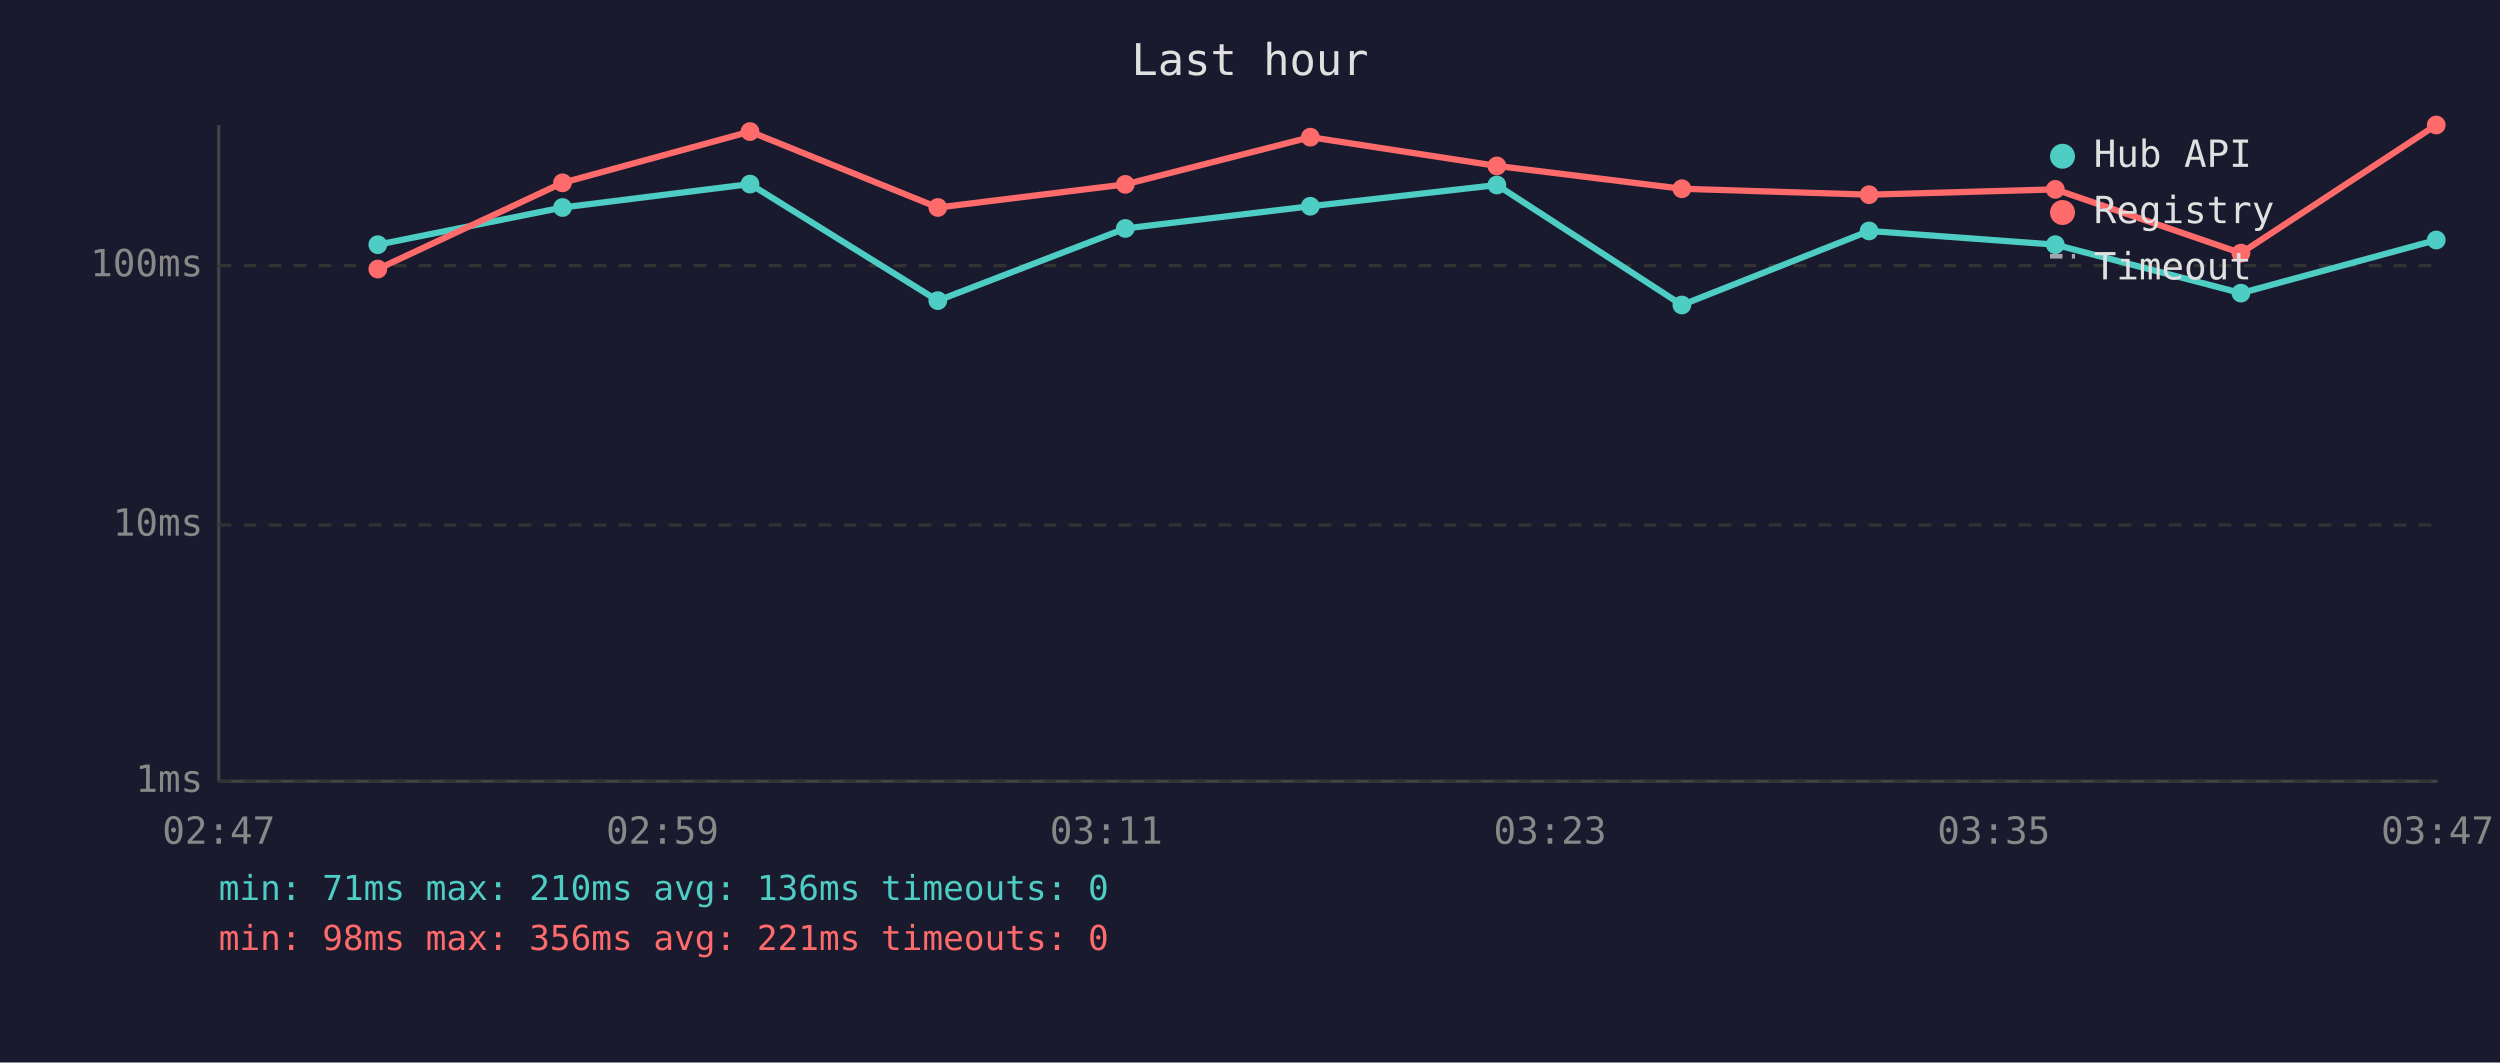
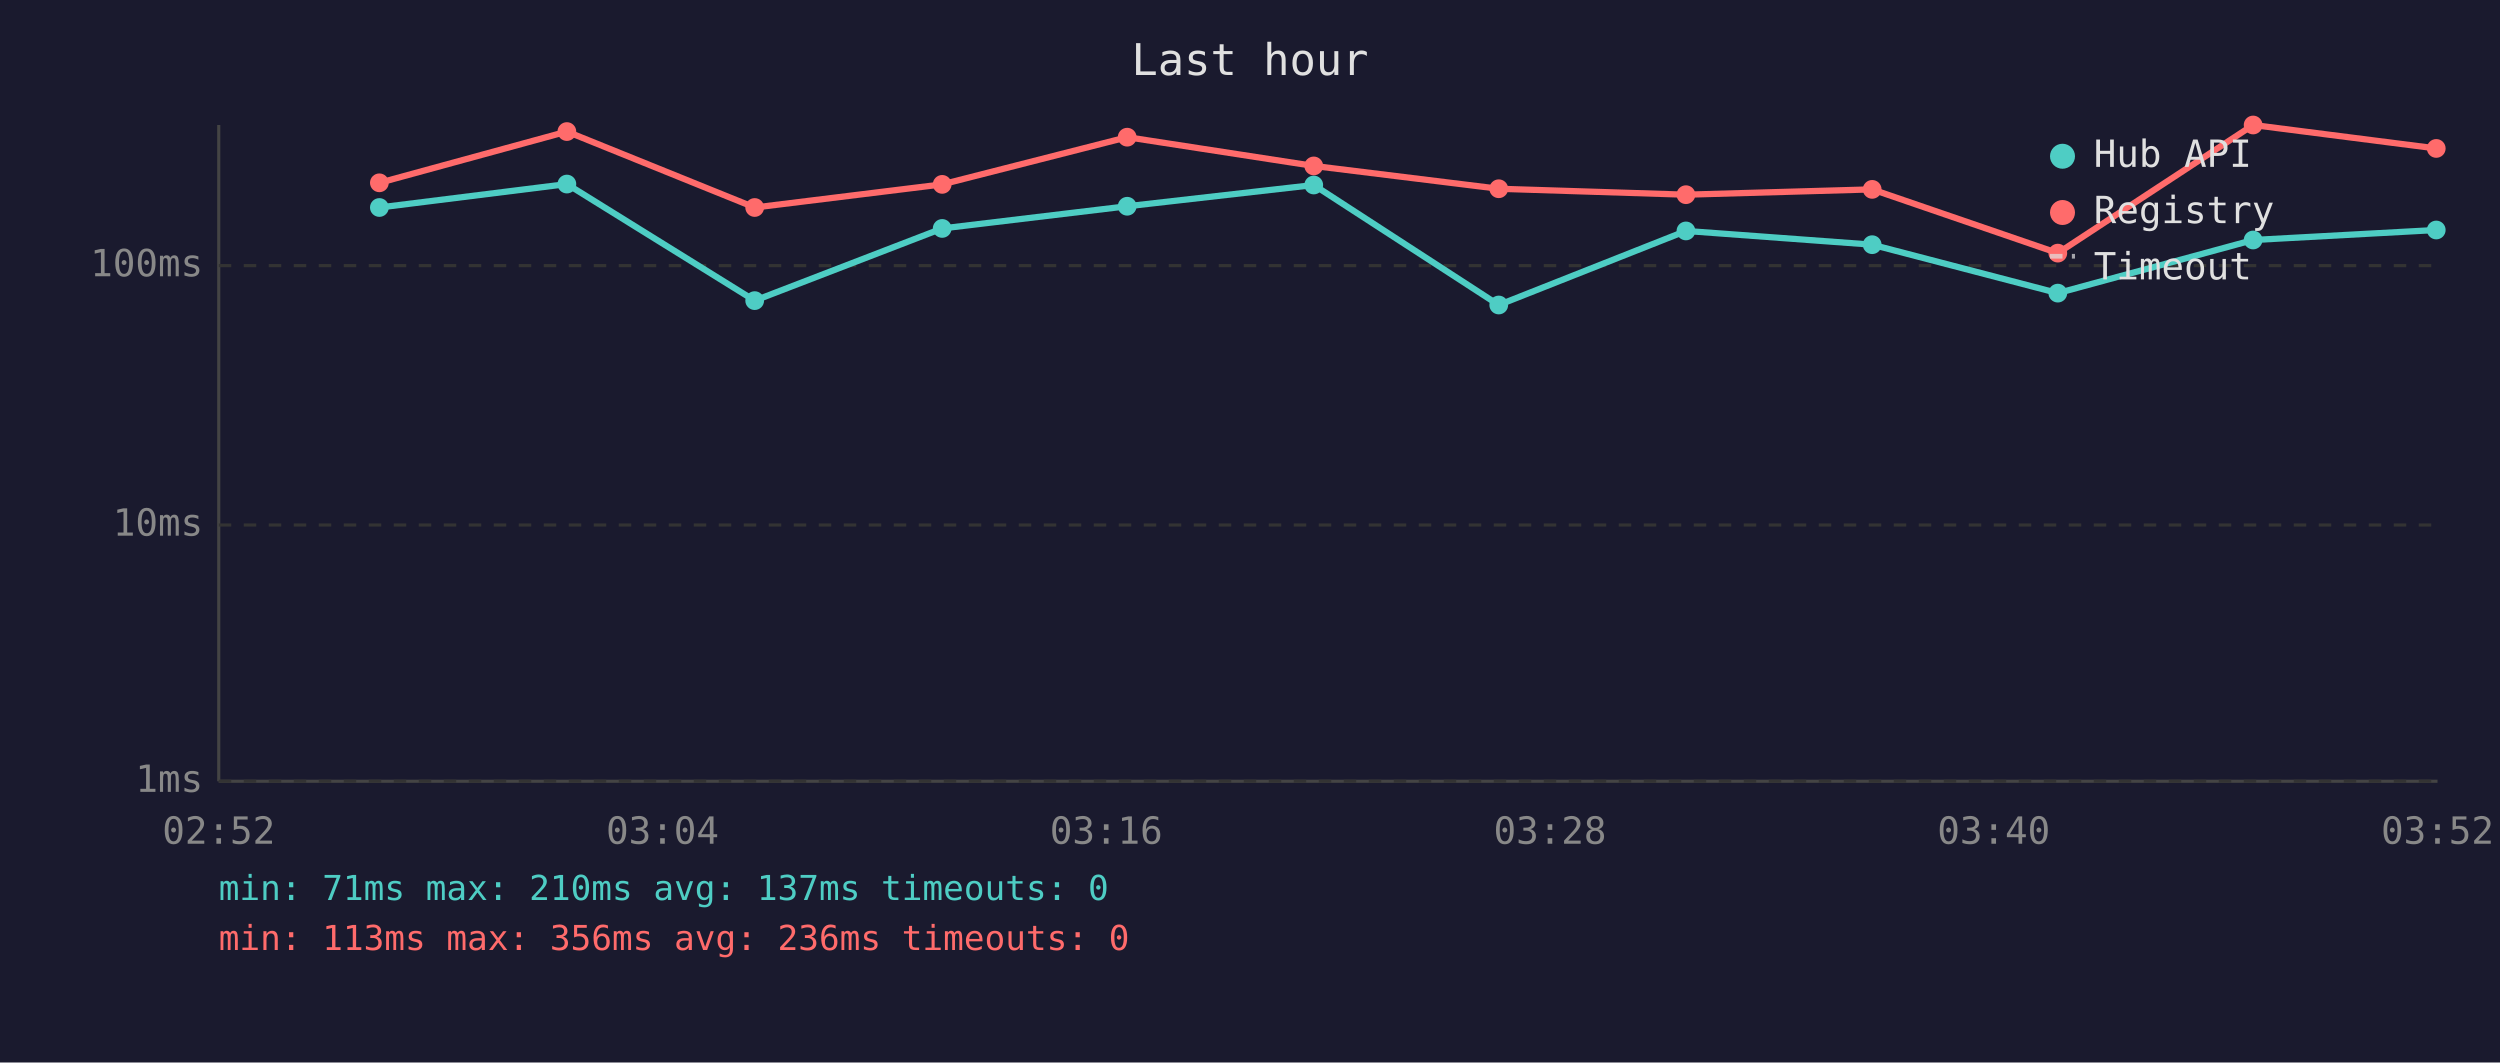
<svg xmlns="http://www.w3.org/2000/svg" viewBox="0 0 800 340" font-family="monospace" font-size="12">
  <rect width="800" height="340" fill="#1a1a2e" />
  <text x="400" y="24" fill="#e0e0e0" font-size="14" text-anchor="middle">Last hour</text>
  <line x1="70" y1="40" x2="70" y2="250" stroke="#444" stroke-width="1" />
  <line x1="70" y1="250" x2="780" y2="250" stroke="#444" stroke-width="1" />
  <line x1="70" y1="250" x2="780" y2="250" stroke="#333" stroke-width="1" stroke-dasharray="4" />
  <text x="65" y="250" fill="#888" text-anchor="end" dominant-baseline="middle">1ms</text>
  <line x1="70" y1="168" x2="780" y2="168" stroke="#333" stroke-width="1" stroke-dasharray="4" />
  <text x="65" y="168" fill="#888" text-anchor="end" dominant-baseline="middle">10ms</text>
  <line x1="70" y1="85" x2="780" y2="85" stroke="#333" stroke-width="1" stroke-dasharray="4" />
  <text x="65" y="85" fill="#888" text-anchor="end" dominant-baseline="middle">100ms</text>
-   <text x="70" y="270" fill="#888" text-anchor="middle">02:47</text>
-   <text x="212" y="270" fill="#888" text-anchor="middle">02:59</text>
-   <text x="354" y="270" fill="#888" text-anchor="middle">03:11</text>
-   <text x="496" y="270" fill="#888" text-anchor="middle">03:23</text>
-   <text x="638" y="270" fill="#888" text-anchor="middle">03:35</text>
-   <text x="780" y="270" fill="#888" text-anchor="middle">03:47</text>
-   <polyline points="120.9,78.3 180.0,66.4 240.0,58.9 300.1,96.2 360.1,73.1 419.3,66.0 479.0,59.2 538.2,97.6 598.1,73.9 657.7,78.3 717.1,93.8 779.6,76.8" fill="none" stroke="#4ecdc4" stroke-width="2" opacity="1" />
-   <circle cx="120.9" cy="78.3" r="3" fill="#4ecdc4" />
-   <circle cx="180.0" cy="66.4" r="3" fill="#4ecdc4" />
-   <circle cx="240.0" cy="58.9" r="3" fill="#4ecdc4" />
-   <circle cx="300.1" cy="96.2" r="3" fill="#4ecdc4" />
-   <circle cx="360.1" cy="73.1" r="3" fill="#4ecdc4" />
-   <circle cx="419.3" cy="66.0" r="3" fill="#4ecdc4" />
-   <circle cx="479.0" cy="59.2" r="3" fill="#4ecdc4" />
-   <circle cx="538.2" cy="97.6" r="3" fill="#4ecdc4" />
-   <circle cx="598.1" cy="73.9" r="3" fill="#4ecdc4" />
-   <circle cx="657.7" cy="78.3" r="3" fill="#4ecdc4" />
-   <circle cx="717.1" cy="93.8" r="3" fill="#4ecdc4" />
-   <circle cx="779.6" cy="76.8" r="3" fill="#4ecdc4" />
-   <polyline points="120.9,86.1 180.0,58.5 240.0,42.1 300.1,66.4 360.1,59.0 419.3,43.9 479.0,53.1 538.2,60.4 598.1,62.3 657.7,60.6 717.1,81.0 779.6,40.0" fill="none" stroke="#ff6b6b" stroke-width="2" opacity="1" />
-   <circle cx="120.9" cy="86.1" r="3" fill="#ff6b6b" />
-   <circle cx="180.0" cy="58.5" r="3" fill="#ff6b6b" />
-   <circle cx="240.0" cy="42.1" r="3" fill="#ff6b6b" />
-   <circle cx="300.1" cy="66.4" r="3" fill="#ff6b6b" />
-   <circle cx="360.1" cy="59.0" r="3" fill="#ff6b6b" />
-   <circle cx="419.3" cy="43.9" r="3" fill="#ff6b6b" />
-   <circle cx="479.0" cy="53.1" r="3" fill="#ff6b6b" />
-   <circle cx="538.2" cy="60.4" r="3" fill="#ff6b6b" />
-   <circle cx="598.1" cy="62.3" r="3" fill="#ff6b6b" />
-   <circle cx="657.7" cy="60.6" r="3" fill="#ff6b6b" />
-   <circle cx="717.1" cy="81.0" r="3" fill="#ff6b6b" />
-   <circle cx="779.6" cy="40.0" r="3" fill="#ff6b6b" />
+   <text x="70" y="270" fill="#888" text-anchor="middle">02:52</text>
+   <text x="212" y="270" fill="#888" text-anchor="middle">03:04</text>
+   <text x="354" y="270" fill="#888" text-anchor="middle">03:16</text>
+   <text x="496" y="270" fill="#888" text-anchor="middle">03:28</text>
+   <text x="638" y="270" fill="#888" text-anchor="middle">03:40</text>
+   <text x="780" y="270" fill="#888" text-anchor="middle">03:52</text>
+   <polyline points="121.4,66.4 181.4,58.9 241.5,96.2 301.5,73.1 360.7,66.0 420.4,59.2 479.6,97.6 539.5,73.9 599.1,78.3 658.5,93.8 721.0,76.8 779.6,73.6" fill="none" stroke="#4ecdc4" stroke-width="2" opacity="1" />
+   <circle cx="121.4" cy="66.4" r="3" fill="#4ecdc4" />
+   <circle cx="181.4" cy="58.9" r="3" fill="#4ecdc4" />
+   <circle cx="241.5" cy="96.2" r="3" fill="#4ecdc4" />
+   <circle cx="301.5" cy="73.1" r="3" fill="#4ecdc4" />
+   <circle cx="360.7" cy="66.0" r="3" fill="#4ecdc4" />
+   <circle cx="420.4" cy="59.2" r="3" fill="#4ecdc4" />
+   <circle cx="479.6" cy="97.6" r="3" fill="#4ecdc4" />
+   <circle cx="539.5" cy="73.9" r="3" fill="#4ecdc4" />
+   <circle cx="599.1" cy="78.3" r="3" fill="#4ecdc4" />
+   <circle cx="658.5" cy="93.8" r="3" fill="#4ecdc4" />
+   <circle cx="721.0" cy="76.8" r="3" fill="#4ecdc4" />
+   <circle cx="779.6" cy="73.6" r="3" fill="#4ecdc4" />
+   <polyline points="121.4,58.5 181.4,42.1 241.5,66.4 301.5,59.0 360.7,43.9 420.4,53.1 479.6,60.4 539.5,62.3 599.1,60.6 658.5,81.0 721.0,40.0 779.6,47.5" fill="none" stroke="#ff6b6b" stroke-width="2" opacity="1" />
+   <circle cx="121.4" cy="58.5" r="3" fill="#ff6b6b" />
+   <circle cx="181.4" cy="42.1" r="3" fill="#ff6b6b" />
+   <circle cx="241.5" cy="66.4" r="3" fill="#ff6b6b" />
+   <circle cx="301.5" cy="59.0" r="3" fill="#ff6b6b" />
+   <circle cx="360.7" cy="43.9" r="3" fill="#ff6b6b" />
+   <circle cx="420.4" cy="53.1" r="3" fill="#ff6b6b" />
+   <circle cx="479.6" cy="60.4" r="3" fill="#ff6b6b" />
+   <circle cx="539.5" cy="62.3" r="3" fill="#ff6b6b" />
+   <circle cx="599.1" cy="60.6" r="3" fill="#ff6b6b" />
+   <circle cx="658.5" cy="81.0" r="3" fill="#ff6b6b" />
+   <circle cx="721.0" cy="40.0" r="3" fill="#ff6b6b" />
+   <circle cx="779.6" cy="47.5" r="3" fill="#ff6b6b" />
  <circle cx="660" cy="50" r="4" fill="#4ecdc4" />
  <text x="670" y="50" fill="#e0e0e0" dominant-baseline="middle">Hub API</text>
  <circle cx="660" cy="68" r="4" fill="#ff6b6b" />
  <text x="670" y="68" fill="#e0e0e0" dominant-baseline="middle">Registry</text>
  <line x1="656" y1="82" x2="664" y2="82" stroke="#e0e0e0" stroke-width="1.5" stroke-dasharray="4,3" opacity="0.7" />
  <text x="670" y="86" fill="#e0e0e0" dominant-baseline="middle">Timeout</text>
-   <text x="70" y="288" fill="#4ecdc4" font-size="11">min: 71ms  max: 210ms  avg: 136ms  timeouts: 0</text>
-   <text x="70" y="304" fill="#ff6b6b" font-size="11">min: 98ms  max: 356ms  avg: 221ms  timeouts: 0</text>
+   <text x="70" y="288" fill="#4ecdc4" font-size="11">min: 71ms  max: 210ms  avg: 137ms  timeouts: 0</text>
+   <text x="70" y="304" fill="#ff6b6b" font-size="11">min: 113ms  max: 356ms  avg: 236ms  timeouts: 0</text>
</svg>
